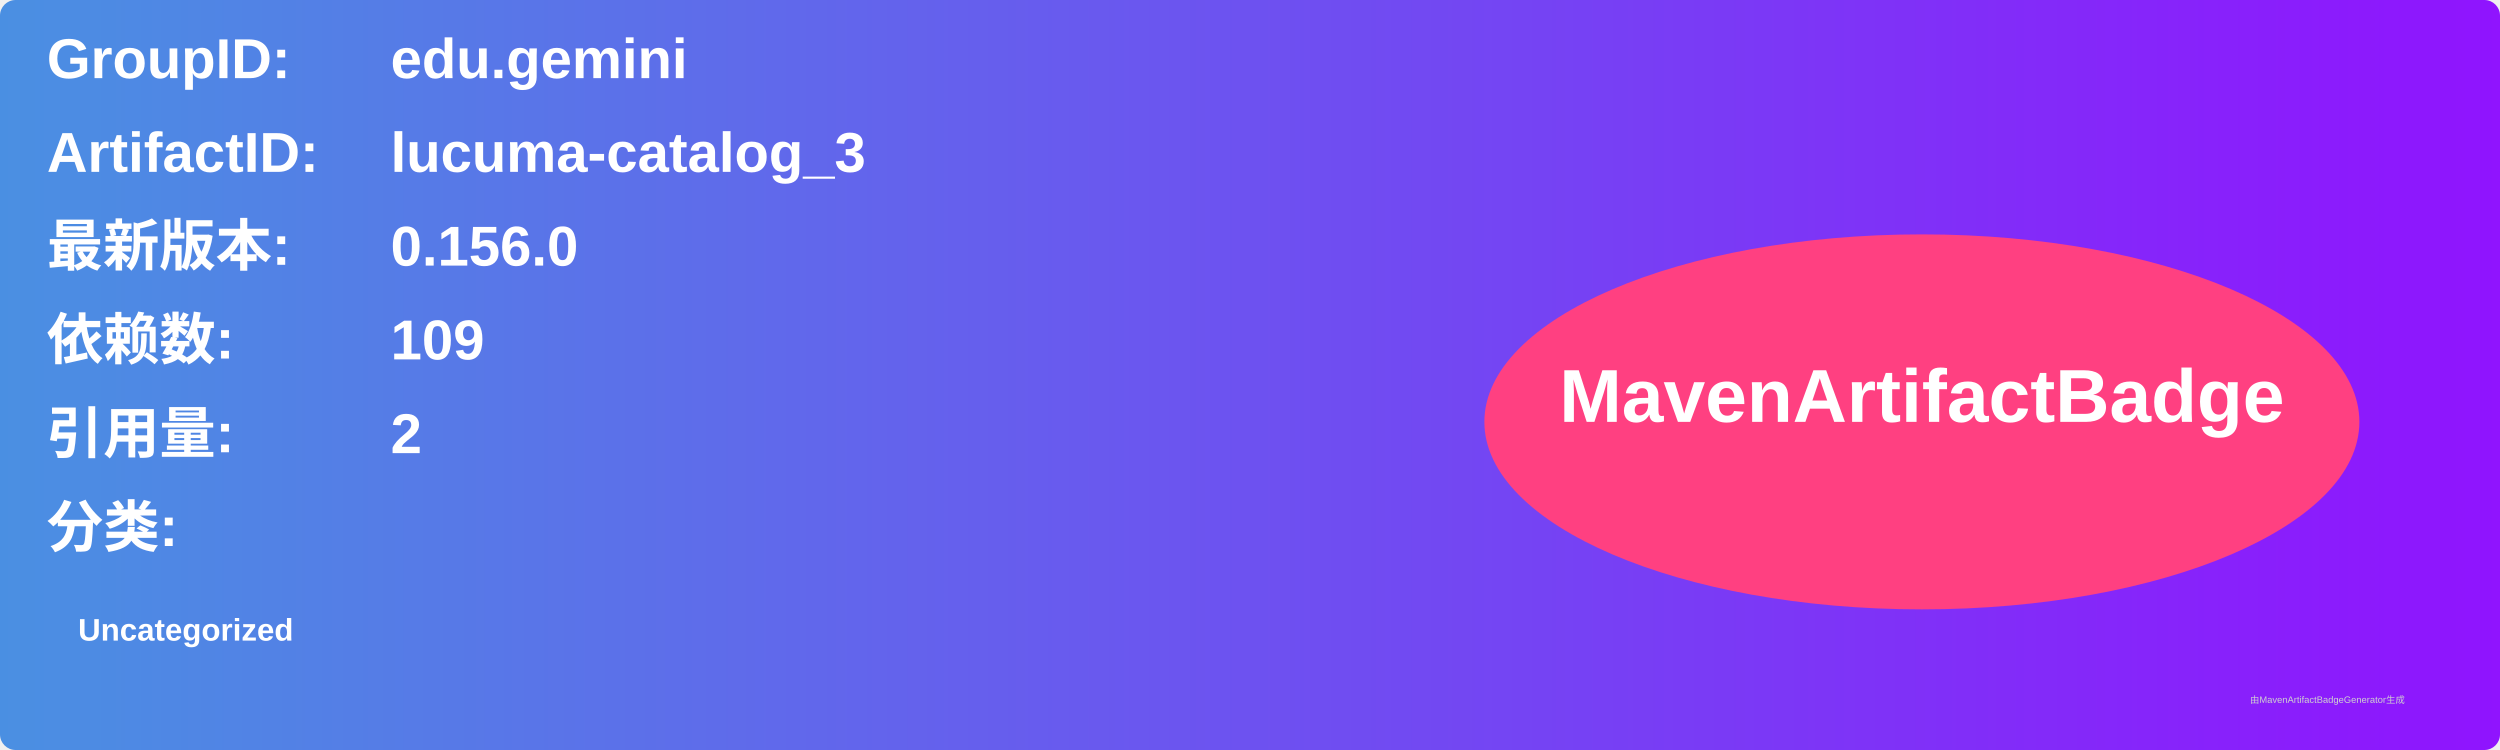
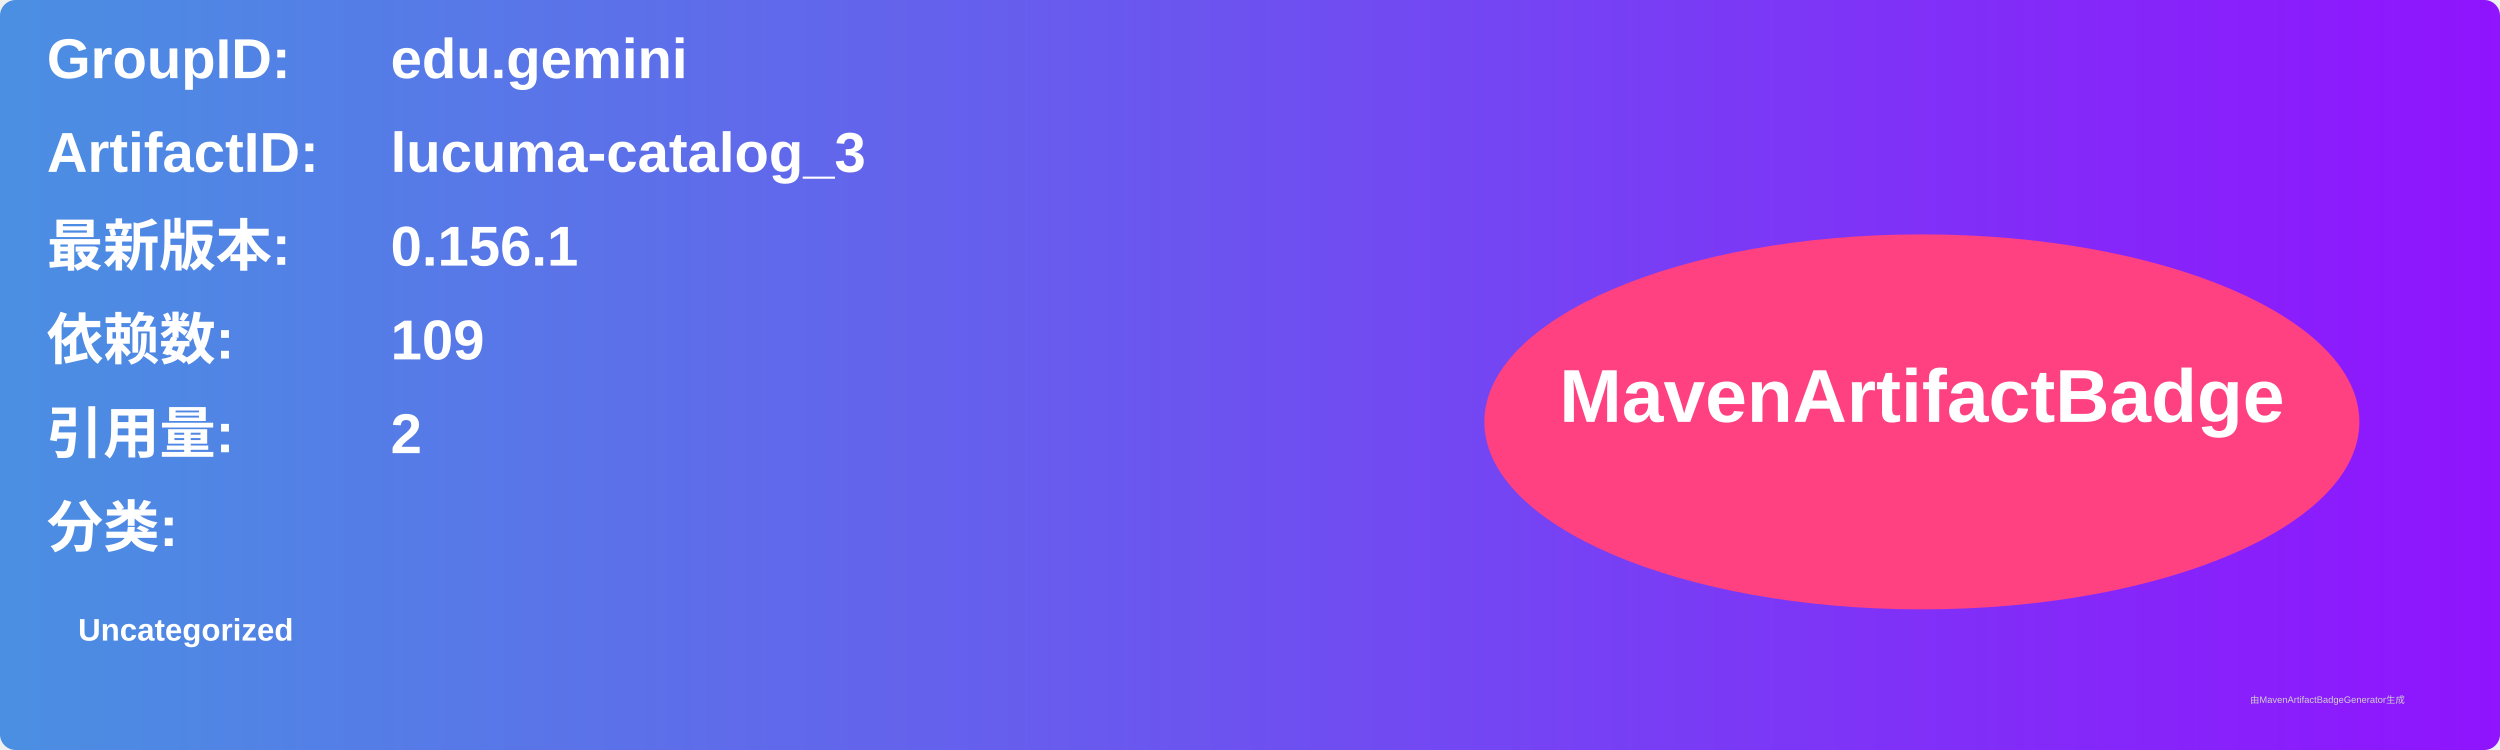
<svg xmlns="http://www.w3.org/2000/svg" width="800" height="240" viewBox="0 0 800 240">
  <linearGradient id="grad" x1="0%" y1="0%" x2="100%" y2="0%">
    <stop offset="0%" stop-color="#4a90e2" />
    <stop offset="100%" stop-color="#9013fe" />
  </linearGradient>
  <rect width="100%" height="100%" rx="5" ry="5" fill="url(#grad)" />
  <g transform="translate(15, 15)">
    <text x="0" y="10" font-family="Arial" font-size="18" fill="white" font-weight="bold" width="260">GroupID:</text>
    <text x="110" y="10" font-family="Arial" font-size="18" fill="white" font-weight="bold" width="460">edu.gemini</text>
    <text x="0" y="40" font-family="Arial" font-size="18" fill="white" font-weight="bold" width="260">ArtifactID:</text>
    <text x="110" y="40" font-family="Arial" font-size="18" fill="white" font-weight="bold" width="460">lucuma-catalog_3</text>
    <text x="0" y="70" font-family="Arial" font-size="18" fill="white" font-weight="bold">最新版本:</text>
    <text x="110" y="70" font-family="Arial" font-size="18" fill="white" font-weight="bold">
-       <tspan font-weight="bold">0.156.0</tspan>
+       <tspan font-weight="bold">0.156.1</tspan>
    </text>
    <text x="0" y="100" font-family="Arial" font-size="18" fill="white" font-weight="bold">依赖数: </text>
    <text x="110" y="100" font-family="Arial" font-size="18" fill="white">
      <tspan font-weight="bold">109</tspan>
    </text>
    <text x="0" y="130" font-family="Arial" font-size="18" fill="white" font-weight="bold">引用量: </text>
    <text x="110" y="130" font-family="Arial" font-size="18" fill="white">
      <tspan font-weight="bold">2</tspan>
    </text>
    <text x="0" y="160" font-family="Arial" font-size="18" fill="white" font-weight="bold">分类:</text>
    <text x="10" y="190" font-family="Arial" font-size="10" fill="white">
      <tspan font-weight="bold">Uncategorized</tspan>
    </text>
    <ellipse cx="600" cy="120" rx="140" ry="60" fill="#ff4081" />
    <text x="600" y="120" text-anchor="middle" font-family="Arial" font-size="24" fill="white" font-weight="bold">MavenArtifactBadge</text>
  </g>
  <text x="720" y="225" font-family="Arial" font-size="3" fill="#d0d0d0">由MavenArtifactBadgeGenerator生成</text>
</svg>
